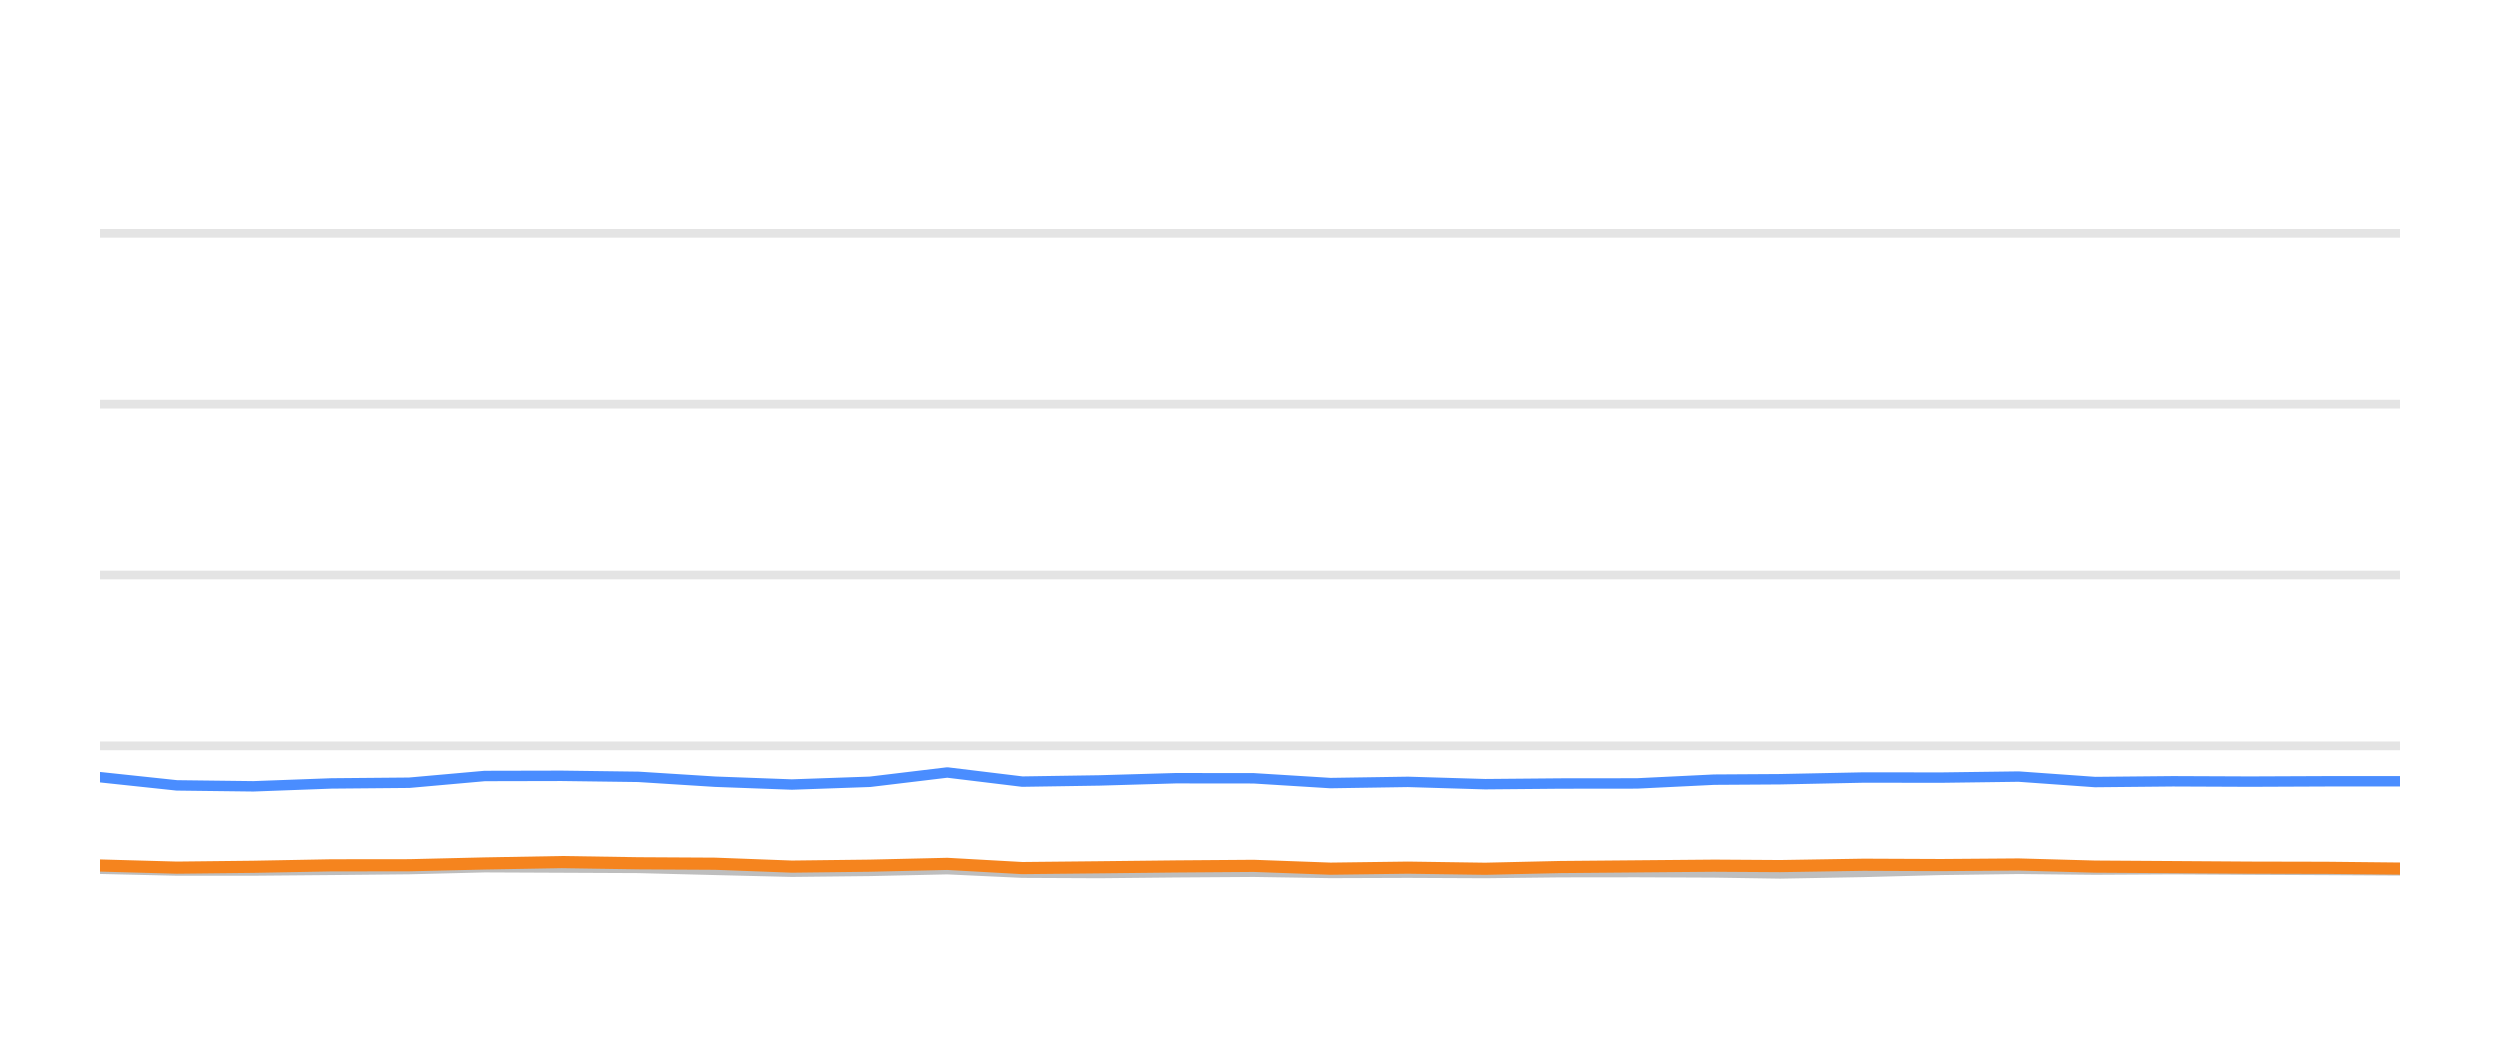
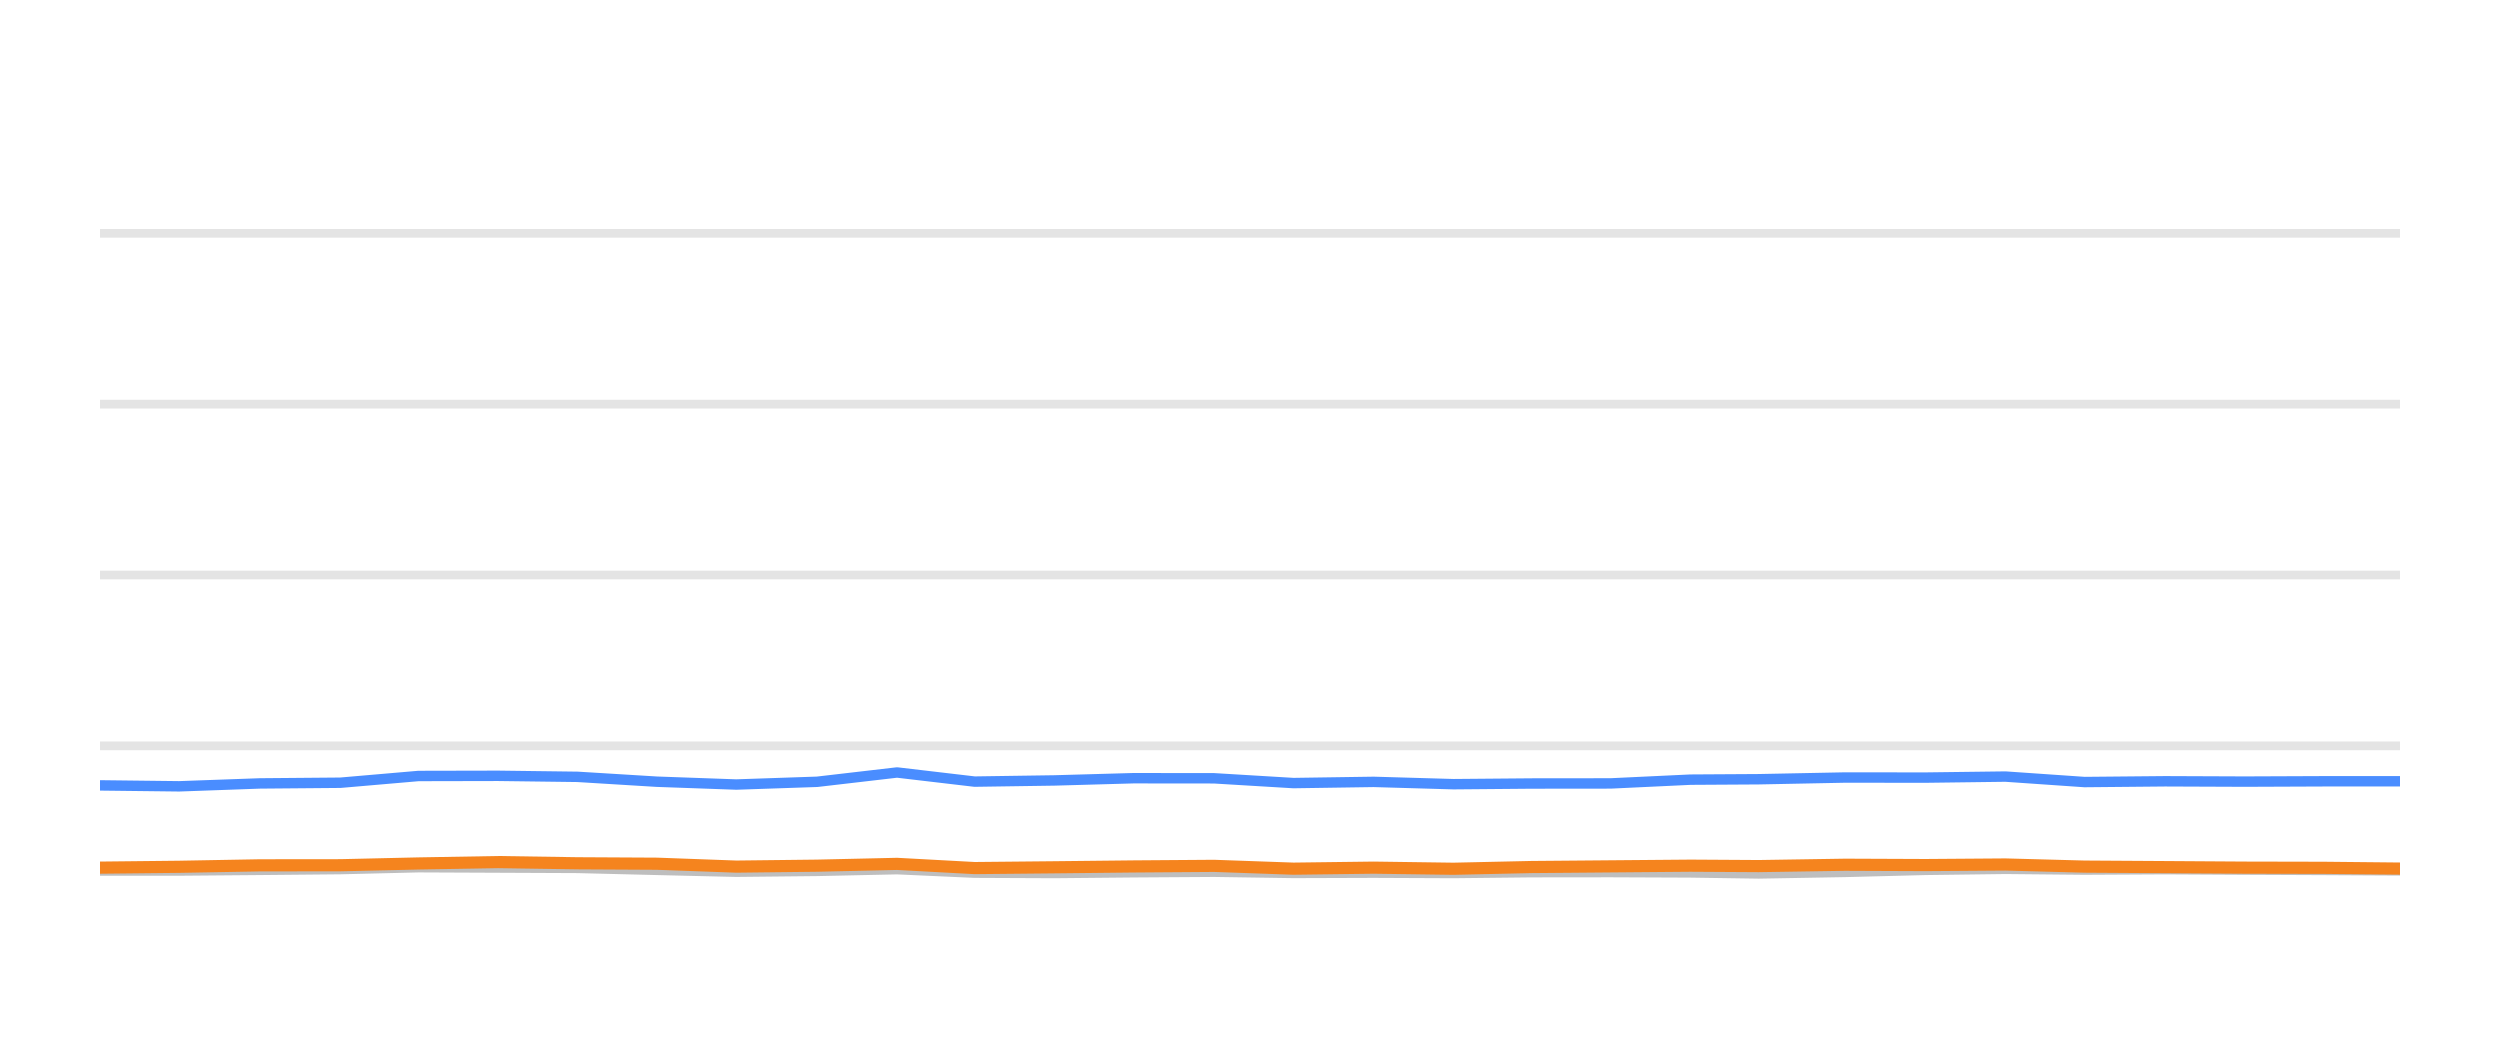
<svg xmlns="http://www.w3.org/2000/svg" width="144pt" height="60pt" viewBox="0 0 144 60" version="1.1">
  <defs>
    <style type="text/css">*{stroke-linejoin: round; stroke-linecap: butt}</style>
  </defs>
  <g id="figure_1">
    <g id="patch_1">
      <path d="M 0 60  L 144 60  L 144 0  L 0 0  L 0 60  z " style="fill: none; opacity: 0" />
    </g>
    <g id="axes_1">
      <g id="patch_2">
        <path d="M 5.76 52.8  L 138.24 52.8  L 138.24 3.6  L 5.76 3.6  L 5.76 52.8  z " style="fill: none" />
      </g>
      <g id="matplotlib.axis_1" />
      <g id="matplotlib.axis_2" />
      <g id="line2d_1">
-         <path d="M 5.76 42.96  L 138.24 42.96  " clip-path="url(#p43eaa7ca79)" style="fill: none; stroke: #b2b2b2; stroke-opacity: 0.35; stroke-width: 0.5; stroke-linecap: square" />
+         <path d="M 5.76 42.96  L 138.24 42.96  " clip-path="url(#p54a0f28629)" style="fill: none; stroke: #b2b2b2; stroke-opacity: 0.35; stroke-width: 0.5; stroke-linecap: square" />
      </g>
      <g id="line2d_2">
-         <path d="M 5.76 33.12  L 138.24 33.12  " clip-path="url(#p43eaa7ca79)" style="fill: none; stroke: #b2b2b2; stroke-opacity: 0.35; stroke-width: 0.5; stroke-linecap: square" />
+         <path d="M 5.76 33.12  L 138.24 33.12  " clip-path="url(#p54a0f28629)" style="fill: none; stroke: #b2b2b2; stroke-opacity: 0.35; stroke-width: 0.5; stroke-linecap: square" />
      </g>
      <g id="line2d_3">
-         <path d="M 5.76 23.28  L 138.24 23.28  " clip-path="url(#p43eaa7ca79)" style="fill: none; stroke: #b2b2b2; stroke-opacity: 0.35; stroke-width: 0.5; stroke-linecap: square" />
+         <path d="M 5.76 23.28  L 138.24 23.28  " clip-path="url(#p54a0f28629)" style="fill: none; stroke: #b2b2b2; stroke-opacity: 0.35; stroke-width: 0.5; stroke-linecap: square" />
      </g>
      <g id="line2d_4">
-         <path d="M 5.76 13.44  L 138.24 13.44  " clip-path="url(#p43eaa7ca79)" style="fill: none; stroke: #b2b2b2; stroke-opacity: 0.35; stroke-width: 0.5; stroke-linecap: square" />
+         <path d="M 5.76 13.44  L 138.24 13.44  " clip-path="url(#p54a0f28629)" style="fill: none; stroke: #b2b2b2; stroke-opacity: 0.35; stroke-width: 0.5; stroke-linecap: square" />
      </g>
      <g id="line2d_5">
-         <path d="M 5.76 50.04  L 10.188 50.143  L 14.593 50.143  L 19.087 50.104  L 23.574 50.06  L 27.92 49.951  L 32.35 49.971  L 36.771 49.991  L 41.196 50.104  L 45.611 50.212  L 50.111 50.163  L 54.564 50.064  L 58.884 50.266  L 63.323 50.286  L 67.719 50.242  L 72.208 50.212  L 76.633 50.281  L 81.097 50.266  L 85.545 50.286  L 89.881 50.237  L 94.293 50.232  L 98.735 50.251  L 102.535 50.31  L 107.346 50.222  L 111.822 50.104  L 116.272 50.045  L 120.677 50.089  L 125.162 50.064  L 129.599 50.089  L 134.022 50.109  L 138.24 50.133  " clip-path="url(#p43eaa7ca79)" style="fill: none; stroke: #bebebe; stroke-width: 0.6; stroke-linecap: round" />
+         <path d="M 5.76 50.143  L 10.318 50.143  L 14.967 50.104  L 19.609 50.06  L 24.105 49.951  L 28.689 49.971  L 33.262 49.991  L 37.84 50.104  L 42.408 50.212  L 47.064 50.163  L 51.67 50.064  L 56.14 50.266  L 60.732 50.286  L 65.281 50.242  L 69.925 50.212  L 74.503 50.281  L 79.121 50.266  L 83.723 50.286  L 88.209 50.237  L 92.774 50.232  L 97.369 50.251  L 101.301 50.31  L 106.278 50.222  L 110.909 50.104  L 115.513 50.045  L 120.07 50.089  L 124.71 50.064  L 129.301 50.089  L 133.876 50.109  L 138.24 50.133  " clip-path="url(#p54a0f28629)" style="fill: none; stroke: #bebebe; stroke-width: 0.6; stroke-linecap: round" />
      </g>
      <g id="line2d_6">
-         <path d="M 5.76 44.766  L 10.188 45.238  L 14.593 45.292  L 19.087 45.125  L 23.574 45.085  L 27.92 44.697  L 32.35 44.687  L 36.771 44.746  L 41.196 45.026  L 45.611 45.189  L 50.111 45.031  L 54.564 44.495  L 58.884 45.021  L 63.323 44.953  L 67.719 44.825  L 72.208 44.83  L 76.633 45.105  L 81.097 45.036  L 85.545 45.169  L 89.881 45.13  L 94.293 45.125  L 98.735 44.908  L 102.535 44.884  L 107.346 44.785  L 111.822 44.79  L 116.272 44.731  L 120.677 45.046  L 125.162 45.002  L 129.599 45.021  L 134.022 45.002  L 138.24 45.002  " clip-path="url(#p43eaa7ca79)" style="fill: none; stroke: #4a8dff; stroke-width: 0.6; stroke-linecap: round" />
+         <path d="M 5.76 45.238  L 10.318 45.292  L 14.967 45.125  L 19.609 45.085  L 24.105 44.697  L 28.689 44.687  L 33.262 44.746  L 37.84 45.026  L 42.408 45.189  L 47.064 45.031  L 51.67 44.495  L 56.14 45.021  L 60.732 44.953  L 65.281 44.825  L 69.925 44.83  L 74.503 45.105  L 79.121 45.036  L 83.723 45.169  L 88.209 45.13  L 92.774 45.125  L 97.369 44.908  L 101.301 44.884  L 106.278 44.785  L 110.909 44.79  L 115.513 44.731  L 120.07 45.046  L 124.71 45.002  L 129.301 45.021  L 133.876 45.002  L 138.24 45.002  " clip-path="url(#p54a0f28629)" style="fill: none; stroke: #4a8dff; stroke-width: 0.6; stroke-linecap: round" />
      </g>
      <g id="line2d_7">
-         <path d="M 5.76 49.853  L 10.188 49.976  L 14.593 49.927  L 19.087 49.843  L 23.574 49.838  L 27.92 49.735  L 32.35 49.656  L 36.771 49.725  L 41.196 49.75  L 45.611 49.917  L 50.111 49.863  L 54.564 49.759  L 58.884 50.001  L 63.323 49.956  L 67.719 49.907  L 72.208 49.873  L 76.633 50.035  L 81.097 49.976  L 85.545 50.04  L 89.881 49.941  L 94.293 49.902  L 98.735 49.863  L 102.535 49.887  L 107.346 49.809  L 111.822 49.828  L 116.272 49.794  L 120.677 49.917  L 125.162 49.946  L 129.599 49.976  L 134.022 49.986  L 138.24 50.03  " clip-path="url(#p43eaa7ca79)" style="fill: none; stroke: #f5841e; stroke-width: 0.7; stroke-linecap: round" />
+         <path d="M 5.76 49.976  L 10.318 49.927  L 14.967 49.843  L 19.609 49.838  L 24.105 49.735  L 28.689 49.656  L 33.262 49.725  L 37.84 49.75  L 42.408 49.917  L 47.064 49.863  L 51.67 49.759  L 56.14 50.001  L 60.732 49.956  L 65.281 49.907  L 69.925 49.873  L 74.503 50.035  L 79.121 49.976  L 83.723 50.04  L 88.209 49.941  L 92.774 49.902  L 97.369 49.863  L 101.301 49.887  L 106.278 49.809  L 110.909 49.828  L 115.513 49.794  L 120.07 49.917  L 124.71 49.946  L 129.301 49.976  L 133.876 49.986  L 138.24 50.03  " clip-path="url(#p54a0f28629)" style="fill: none; stroke: #f5841e; stroke-width: 0.7; stroke-linecap: round" />
      </g>
    </g>
  </g>
  <defs>
-     <clipPath id="p43eaa7ca79">
+     <clipPath id="p54a0f28629">
      <rect x="5.76" y="3.6" width="132.48" height="49.2" />
    </clipPath>
  </defs>
</svg>
